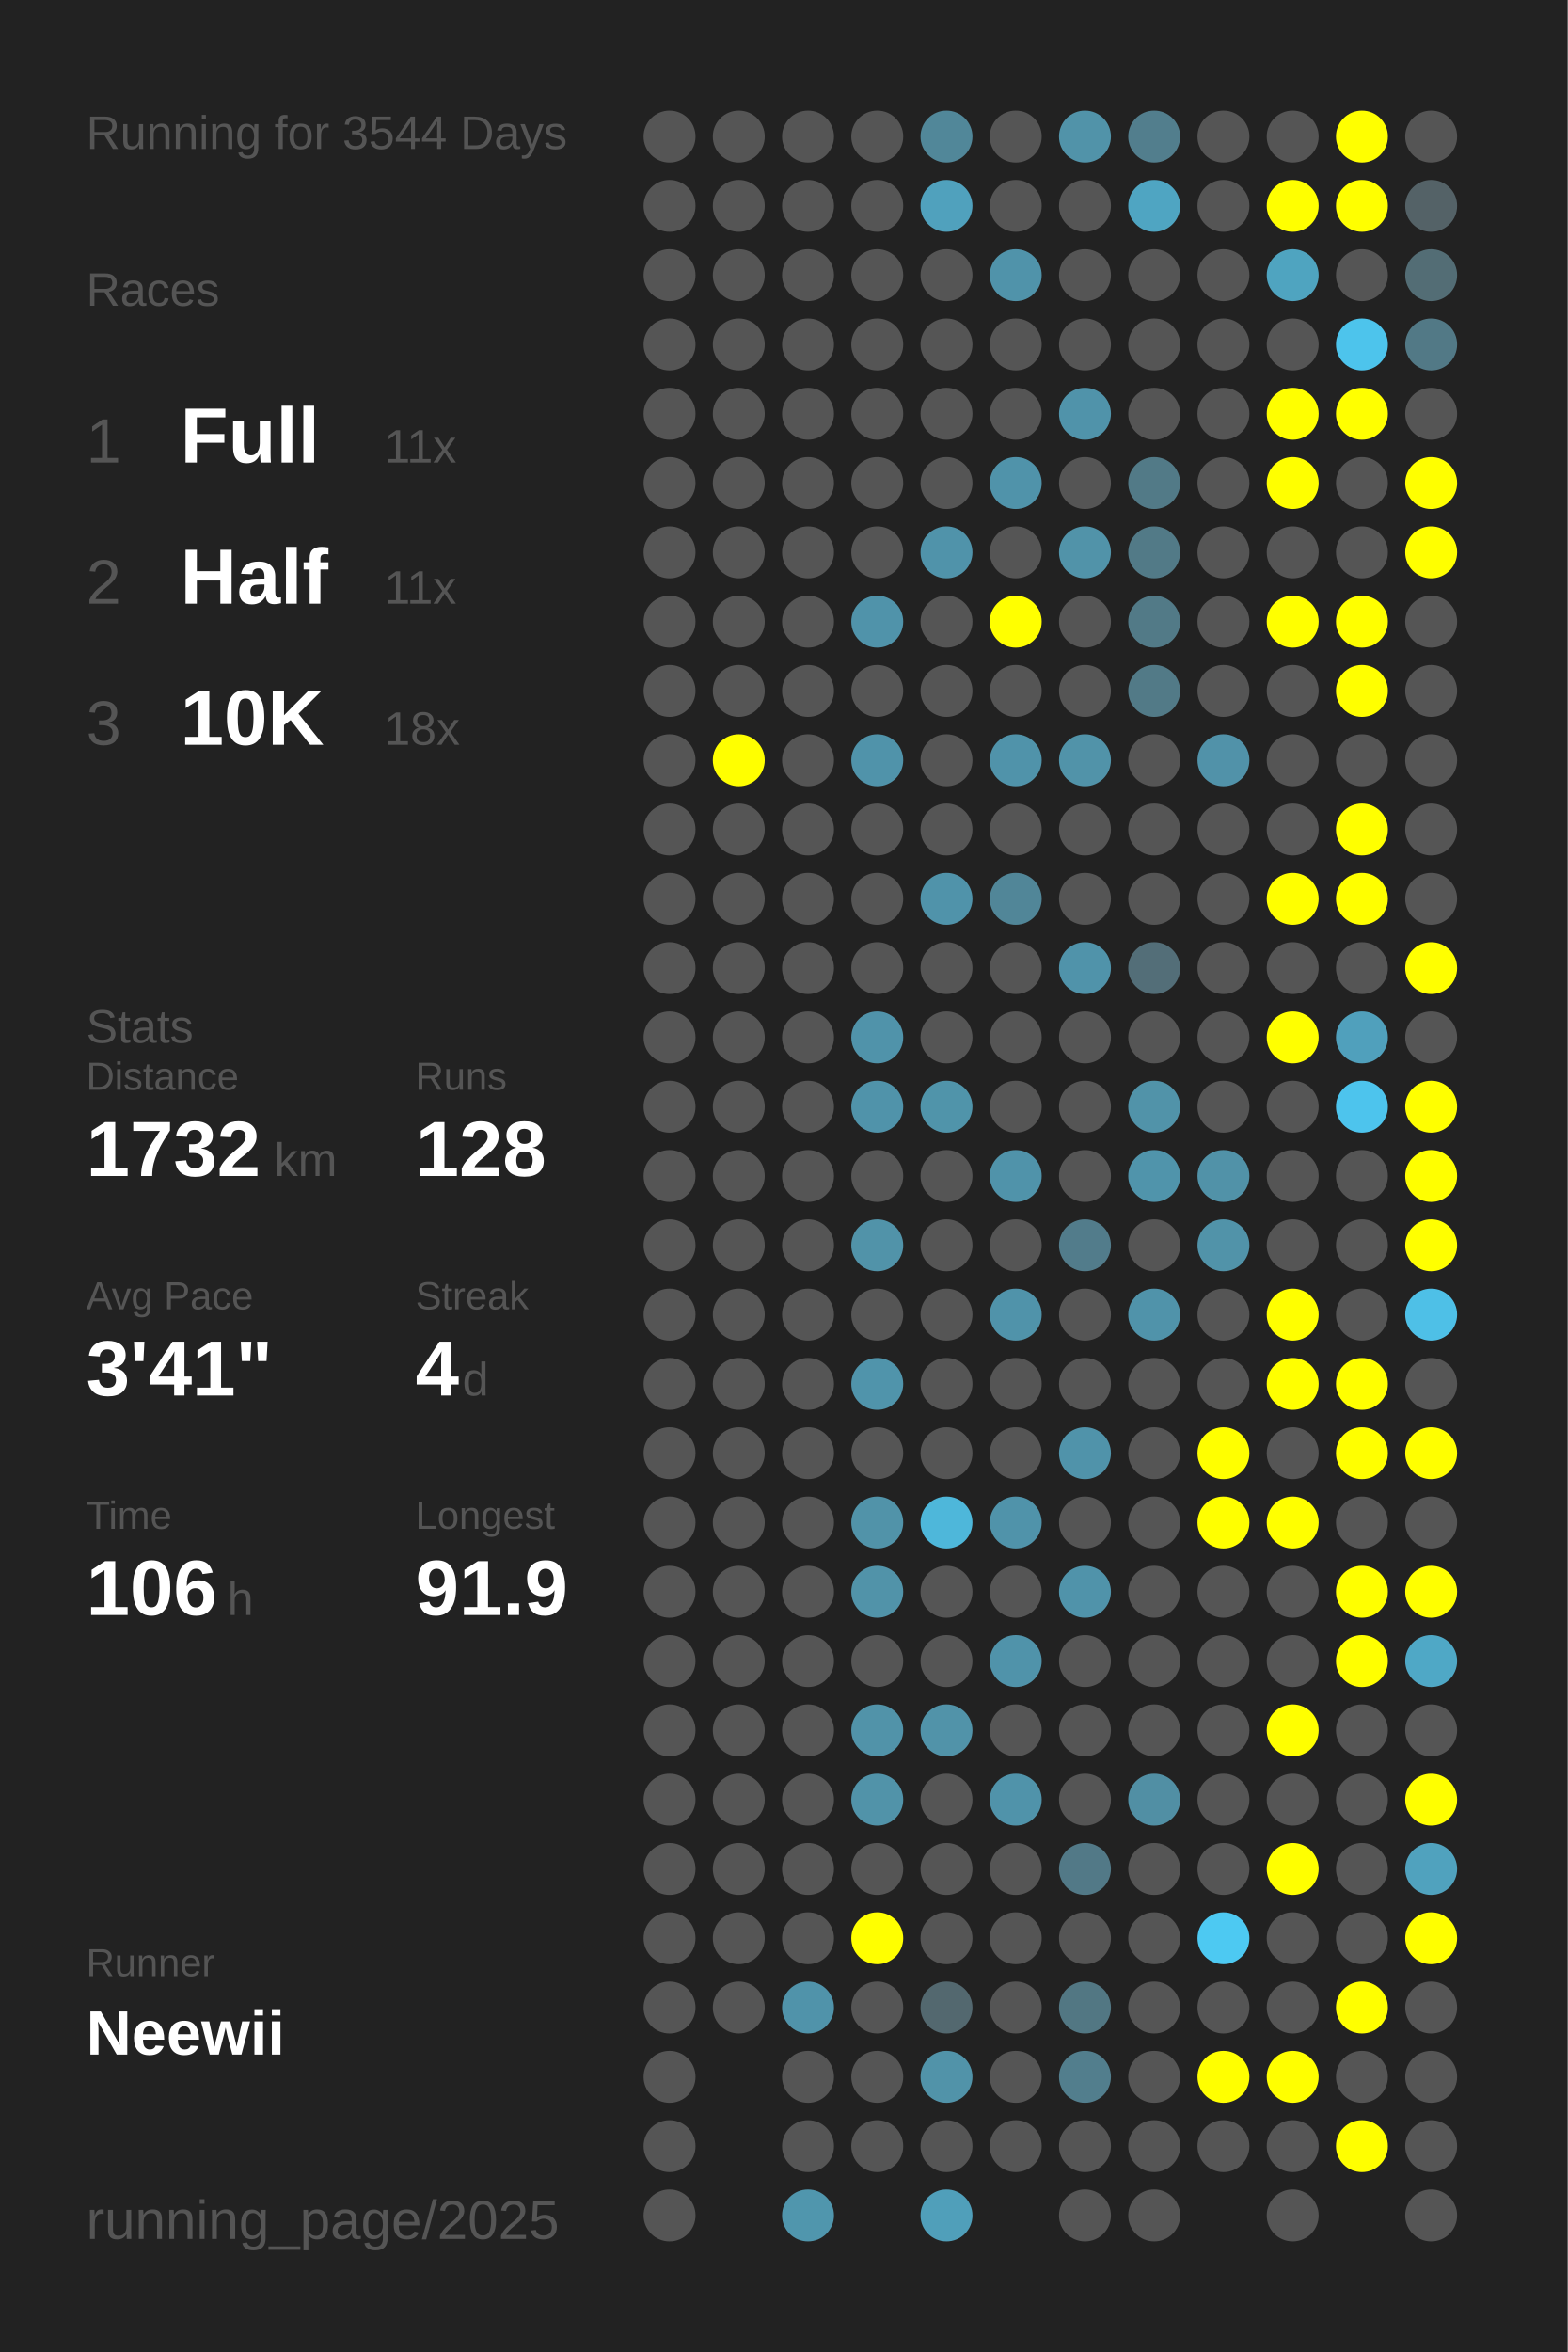
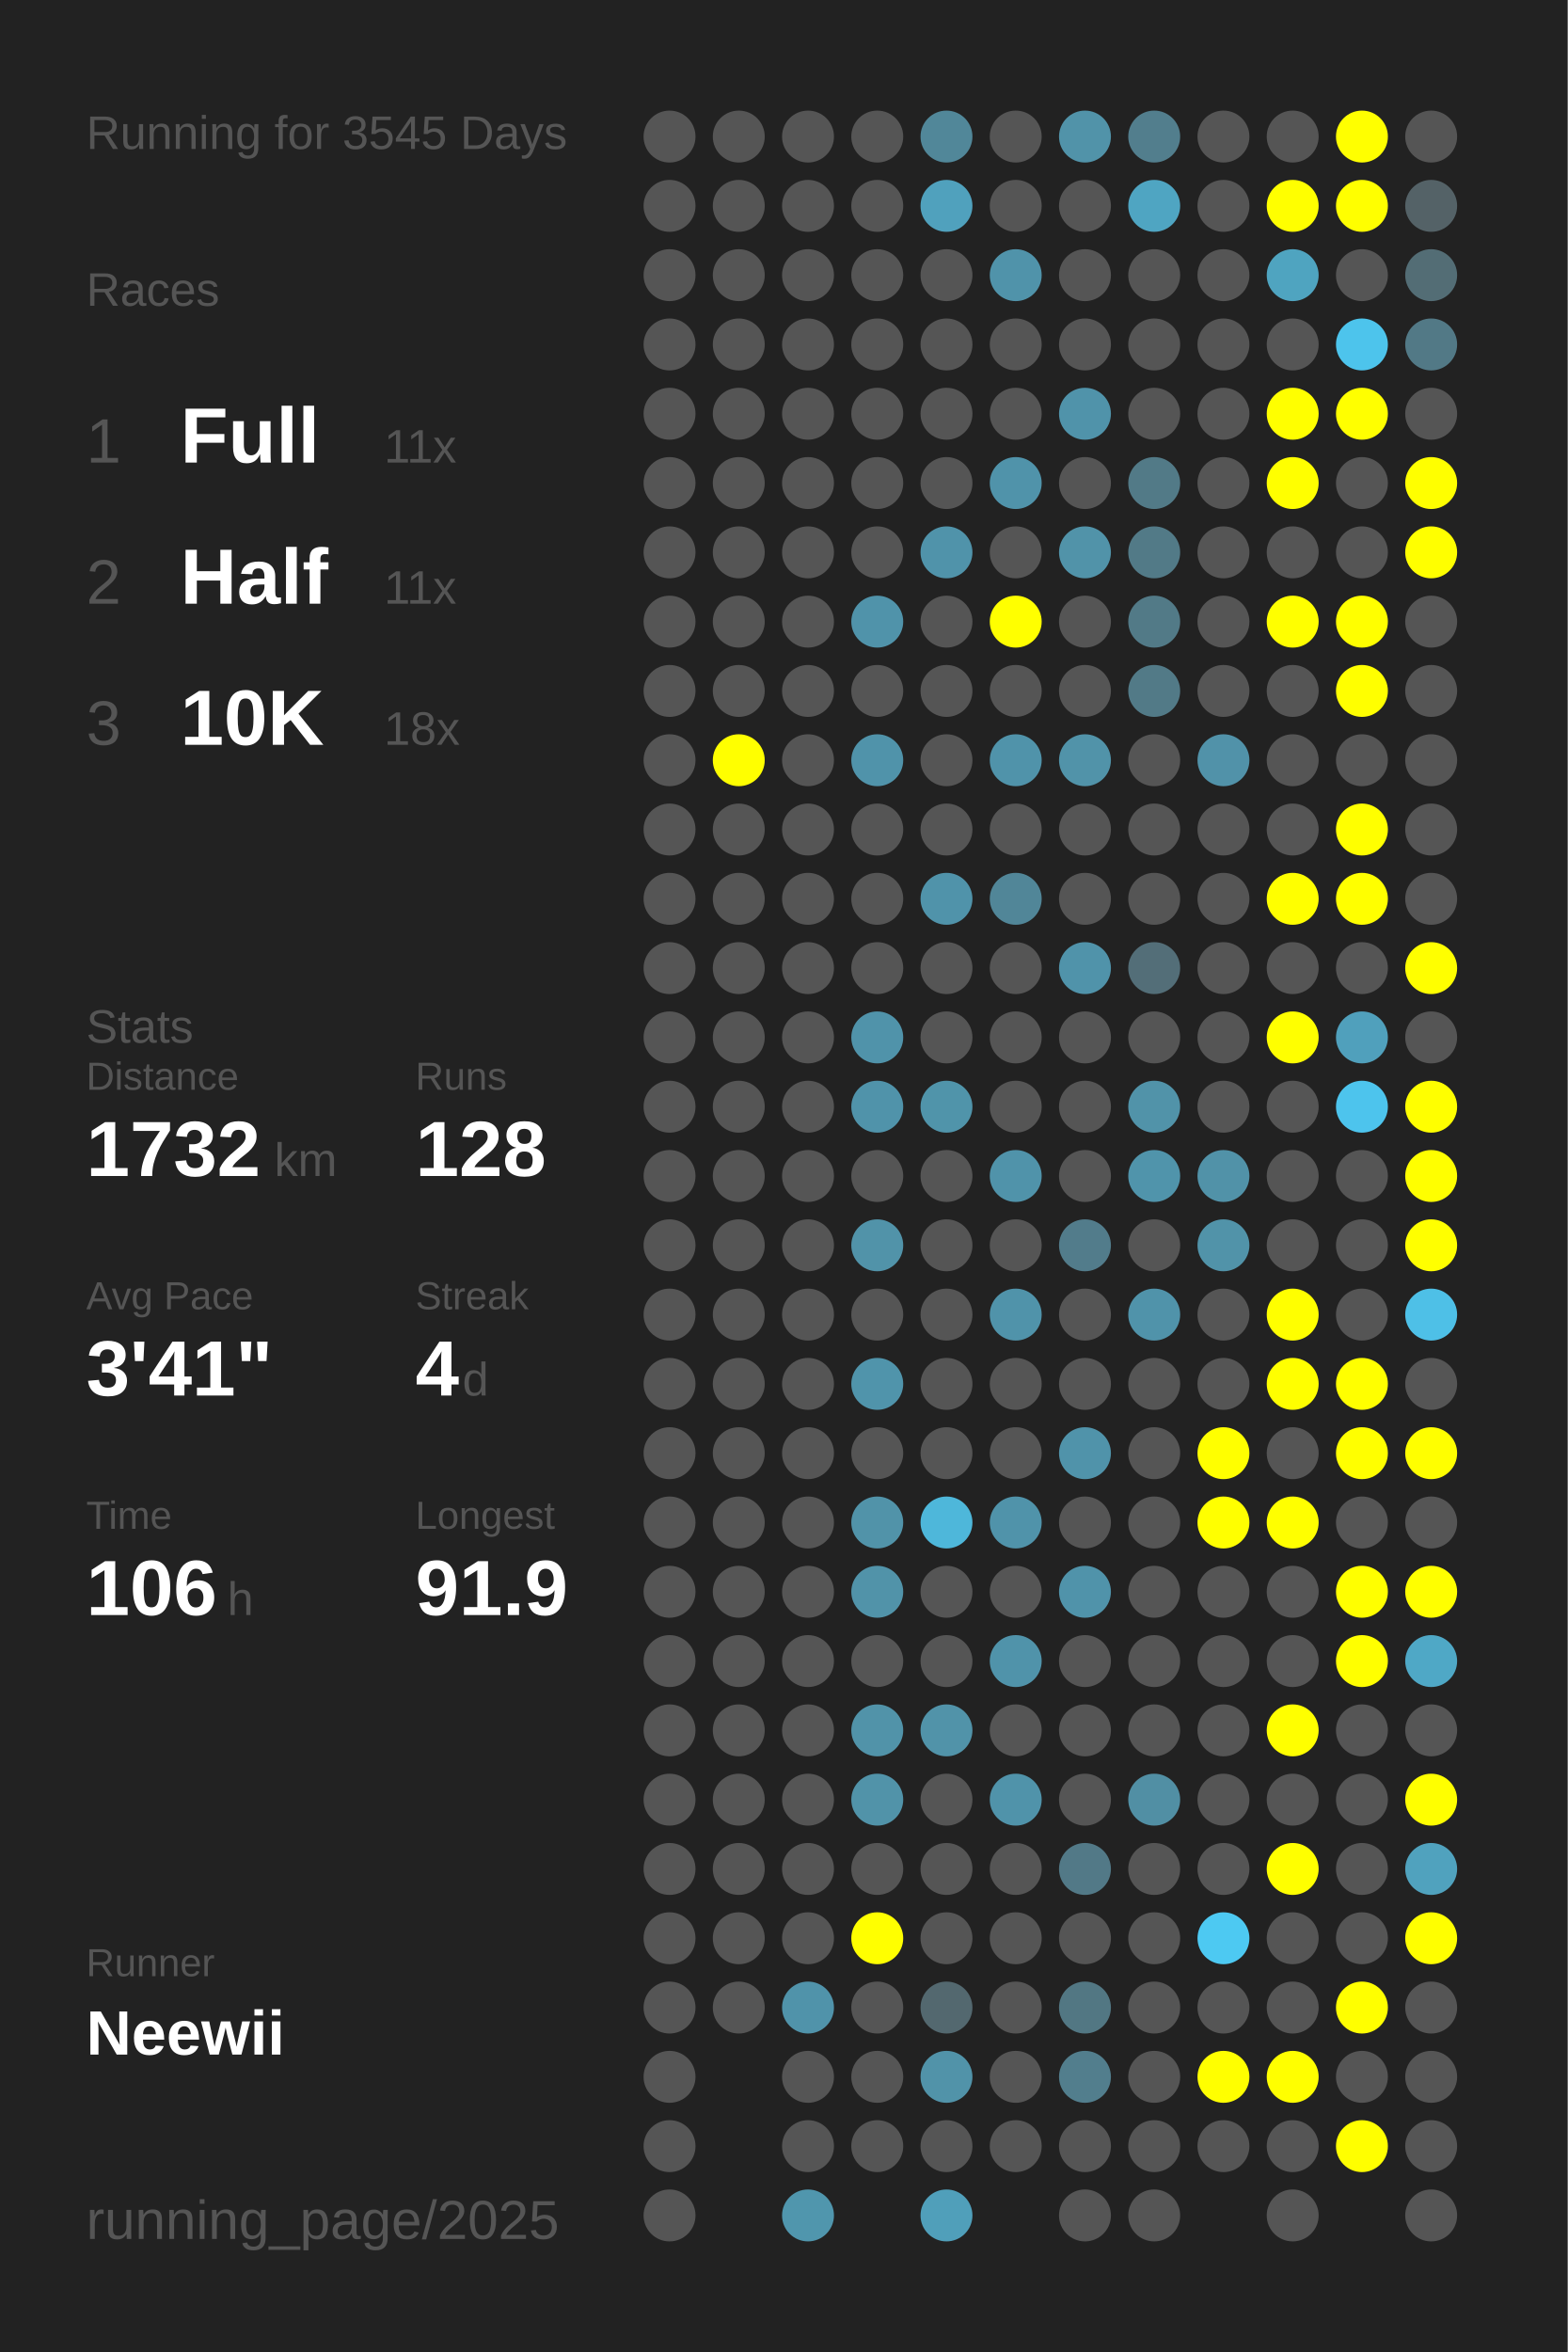
<svg xmlns="http://www.w3.org/2000/svg" baseProfile="full" height="300mm" version="1.1" viewBox="0,0,200,300" width="200mm">
  <defs />
  <rect fill="#222222" height="300" width="200" x="0" y="0" />
-   <text fill="#555555" style="font-size:6px; font-family:Arial;" x="11" y="19">Running for 3544 Days</text>
+   <text fill="#555555" style="font-size:6px; font-family:Arial;" x="11" y="19">Running for 3545 Days</text>
  <text fill="#555555" style="font-size:6px; font-family:Arial;" x="11" y="39">Races</text>
  <text fill="#555555" style="font-size:8px; font-family:Arial;" x="11" y="59">1</text>
  <text fill="#FFFFFF" style="font-size:10px; font-family:Arial; font-weight:bold;" x="23" y="59">Full</text>
  <text fill="#555555" style="font-size:6px; font-family:Arial;" x="49" y="59">11x</text>
  <text fill="#555555" style="font-size:8px; font-family:Arial;" x="11" y="77">2</text>
  <text fill="#FFFFFF" style="font-size:10px; font-family:Arial; font-weight:bold;" x="23" y="77">Half</text>
  <text fill="#555555" style="font-size:6px; font-family:Arial;" x="49" y="77">11x</text>
  <text fill="#555555" style="font-size:8px; font-family:Arial;" x="11" y="95">3</text>
  <text fill="#FFFFFF" style="font-size:10px; font-family:Arial; font-weight:bold;" x="23" y="95">10K</text>
  <text fill="#555555" style="font-size:6px; font-family:Arial;" x="49" y="95">18x</text>
  <text fill="#555555" style="font-size:6px; font-family:Arial;" x="11" y="133">Stats</text>
  <text fill="#555555" style="font-size:5px; font-family:Arial;" x="11" y="139">Distance</text>
  <text fill="#FFFFFF" style="font-size:10px; font-family:Arial; font-weight:bold;" x="11" y="150">1732</text>
  <text fill="#555555" style="font-size:6px; font-family:Arial;" x="35" y="150">km</text>
  <text fill="#555555" style="font-size:5px; font-family:Arial;" x="53" y="139">Runs</text>
  <text fill="#FFFFFF" style="font-size:10px; font-family:Arial; font-weight:bold;" x="53" y="150">128</text>
  <text fill="#555555" style="font-size:5px; font-family:Arial;" x="11" y="167">Avg Pace</text>
  <text fill="#FFFFFF" style="font-size:10px; font-family:Arial; font-weight:bold;" x="11" y="178">3'41"</text>
  <text fill="#555555" style="font-size:5px; font-family:Arial;" x="53" y="167">Streak</text>
  <text fill="#FFFFFF" style="font-size:10px; font-family:Arial; font-weight:bold;" x="53" y="178">4</text>
  <text fill="#555555" style="font-size:6px; font-family:Arial;" x="59" y="178">d</text>
  <text fill="#555555" style="font-size:5px; font-family:Arial;" x="11" y="195">Time</text>
  <text fill="#FFFFFF" style="font-size:10px; font-family:Arial; font-weight:bold;" x="11" y="206">106</text>
  <text fill="#555555" style="font-size:6px; font-family:Arial;" x="29" y="206">h</text>
  <text fill="#555555" style="font-size:5px; font-family:Arial;" x="53" y="195">Longest</text>
  <text fill="#FFFFFF" style="font-size:10px; font-family:Arial; font-weight:bold;" x="53" y="206">91.9</text>
  <text fill="#555555" style="font-size:5px; font-family:Arial;" x="11" y="252.065">Runner</text>
  <text fill="#FFFFFF" style="font-size:8px; font-family:Arial; font-weight:bold;" x="11" y="262.065">Neewii</text>
  <text fill="#555555" style="font-size:7px; font-family:Arial;" x="11" y="285.581">running_page/2025</text>
  <circle cx="85.417" cy="17.419" fill="#555555" r="3.312" />
  <circle cx="85.417" cy="26.258" fill="#555555" r="3.312" />
  <circle cx="85.417" cy="35.097" fill="#555555" r="3.312" />
  <circle cx="85.417" cy="43.935" fill="#555555" r="3.312" />
  <circle cx="85.417" cy="52.774" fill="#555555" r="3.312" />
  <circle cx="85.417" cy="61.613" fill="#555555" r="3.312" />
  <circle cx="85.417" cy="70.452" fill="#555555" r="3.312" />
  <circle cx="85.417" cy="79.29" fill="#555555" r="3.312" />
  <circle cx="85.417" cy="88.129" fill="#555555" r="3.312" />
  <circle cx="85.417" cy="96.968" fill="#555555" r="3.312" />
  <circle cx="85.417" cy="105.806" fill="#555555" r="3.312" />
  <circle cx="85.417" cy="114.645" fill="#555555" r="3.312" />
  <circle cx="85.417" cy="123.484" fill="#555555" r="3.312" />
  <circle cx="85.417" cy="132.323" fill="#555555" r="3.312" />
  <circle cx="85.417" cy="141.161" fill="#555555" r="3.312" />
  <circle cx="85.417" cy="150" fill="#555555" r="3.312" />
  <circle cx="85.417" cy="158.839" fill="#555555" r="3.312" />
  <circle cx="85.417" cy="167.677" fill="#555555" r="3.312" />
  <circle cx="85.417" cy="176.516" fill="#555555" r="3.312" />
  <circle cx="85.417" cy="185.355" fill="#555555" r="3.312" />
  <circle cx="85.417" cy="194.194" fill="#555555" r="3.312" />
  <circle cx="85.417" cy="203.032" fill="#555555" r="3.312" />
  <circle cx="85.417" cy="211.871" fill="#555555" r="3.312" />
  <circle cx="85.417" cy="220.71" fill="#555555" r="3.312" />
  <circle cx="85.417" cy="229.548" fill="#555555" r="3.312" />
  <circle cx="85.417" cy="238.387" fill="#555555" r="3.312" />
  <circle cx="85.417" cy="247.226" fill="#555555" r="3.312" />
  <circle cx="85.417" cy="256.065" fill="#555555" r="3.312" />
  <circle cx="85.417" cy="264.903" fill="#555555" r="3.312" />
  <circle cx="85.417" cy="273.742" fill="#555555" r="3.312" />
  <circle cx="85.417" cy="282.581" fill="#555555" r="3.312" />
  <circle cx="94.25" cy="17.419" fill="#555555" r="3.312" />
  <circle cx="94.25" cy="26.258" fill="#555555" r="3.312" />
  <circle cx="94.25" cy="35.097" fill="#555555" r="3.312" />
  <circle cx="94.25" cy="43.935" fill="#555555" r="3.312" />
  <circle cx="94.25" cy="52.774" fill="#555555" r="3.312" />
  <circle cx="94.25" cy="61.613" fill="#555555" r="3.312" />
  <circle cx="94.25" cy="70.452" fill="#555555" r="3.312" />
  <circle cx="94.25" cy="79.29" fill="#555555" r="3.312" />
  <circle cx="94.25" cy="88.129" fill="#555555" r="3.312" />
  <circle cx="94.25" cy="96.968" fill="#FFFF00" r="3.312" />
  <circle cx="94.25" cy="105.806" fill="#555555" r="3.312" />
  <circle cx="94.25" cy="114.645" fill="#555555" r="3.312" />
  <circle cx="94.25" cy="123.484" fill="#555555" r="3.312" />
  <circle cx="94.25" cy="132.323" fill="#555555" r="3.312" />
  <circle cx="94.25" cy="141.161" fill="#555555" r="3.312" />
  <circle cx="94.25" cy="150" fill="#555555" r="3.312" />
  <circle cx="94.25" cy="158.839" fill="#555555" r="3.312" />
  <circle cx="94.25" cy="167.677" fill="#555555" r="3.312" />
  <circle cx="94.25" cy="176.516" fill="#555555" r="3.312" />
  <circle cx="94.25" cy="185.355" fill="#555555" r="3.312" />
  <circle cx="94.25" cy="194.194" fill="#555555" r="3.312" />
  <circle cx="94.25" cy="203.032" fill="#555555" r="3.312" />
  <circle cx="94.25" cy="211.871" fill="#555555" r="3.312" />
  <circle cx="94.25" cy="220.71" fill="#555555" r="3.312" />
  <circle cx="94.25" cy="229.548" fill="#555555" r="3.312" />
  <circle cx="94.25" cy="238.387" fill="#555555" r="3.312" />
  <circle cx="94.25" cy="247.226" fill="#555555" r="3.312" />
  <circle cx="94.25" cy="256.065" fill="#555555" r="3.312" />
  <circle cx="103.083" cy="17.419" fill="#555555" r="3.312" />
  <circle cx="103.083" cy="26.258" fill="#555555" r="3.312" />
  <circle cx="103.083" cy="35.097" fill="#555555" r="3.312" />
  <circle cx="103.083" cy="43.935" fill="#555555" r="3.312" />
  <circle cx="103.083" cy="52.774" fill="#555555" r="3.312" />
  <circle cx="103.083" cy="61.613" fill="#555555" r="3.312" />
  <circle cx="103.083" cy="70.452" fill="#555555" r="3.312" />
  <circle cx="103.083" cy="79.29" fill="#555555" r="3.312" />
  <circle cx="103.083" cy="88.129" fill="#555555" r="3.312" />
  <circle cx="103.083" cy="96.968" fill="#555555" r="3.312" />
  <circle cx="103.083" cy="105.806" fill="#555555" r="3.312" />
  <circle cx="103.083" cy="114.645" fill="#555555" r="3.312" />
  <circle cx="103.083" cy="123.484" fill="#555555" r="3.312" />
  <circle cx="103.083" cy="132.323" fill="#555555" r="3.312" />
  <circle cx="103.083" cy="141.161" fill="#555555" r="3.312" />
  <circle cx="103.083" cy="150" fill="#555555" r="3.312" />
  <circle cx="103.083" cy="158.839" fill="#555555" r="3.312" />
  <circle cx="103.083" cy="167.677" fill="#555555" r="3.312" />
  <circle cx="103.083" cy="176.516" fill="#555555" r="3.312" />
  <circle cx="103.083" cy="185.355" fill="#555555" r="3.312" />
  <circle cx="103.083" cy="194.194" fill="#555555" r="3.312" />
  <circle cx="103.083" cy="203.032" fill="#555555" r="3.312" />
  <circle cx="103.083" cy="211.871" fill="#555555" r="3.312" />
  <circle cx="103.083" cy="220.71" fill="#555555" r="3.312" />
  <circle cx="103.083" cy="229.548" fill="#555555" r="3.312" />
  <circle cx="103.083" cy="238.387" fill="#555555" r="3.312" />
  <circle cx="103.083" cy="247.226" fill="#555555" r="3.312" />
  <circle cx="103.083" cy="256.065" fill="#5093aa" r="3.312" />
  <circle cx="103.083" cy="264.903" fill="#555555" r="3.312" />
  <circle cx="103.083" cy="273.742" fill="#555555" r="3.312" />
  <circle cx="103.083" cy="282.581" fill="#5096ad" r="3.312" />
  <circle cx="111.917" cy="17.419" fill="#555555" r="3.312" />
  <circle cx="111.917" cy="26.258" fill="#555555" r="3.312" />
  <circle cx="111.917" cy="35.097" fill="#555555" r="3.312" />
  <circle cx="111.917" cy="43.935" fill="#555555" r="3.312" />
  <circle cx="111.917" cy="52.774" fill="#555555" r="3.312" />
  <circle cx="111.917" cy="61.613" fill="#555555" r="3.312" />
  <circle cx="111.917" cy="70.452" fill="#555555" r="3.312" />
  <circle cx="111.917" cy="79.29" fill="#5093aa" r="3.312" />
  <circle cx="111.917" cy="88.129" fill="#555555" r="3.312" />
  <circle cx="111.917" cy="96.968" fill="#5093aa" r="3.312" />
  <circle cx="111.917" cy="105.806" fill="#555555" r="3.312" />
  <circle cx="111.917" cy="114.645" fill="#555555" r="3.312" />
  <circle cx="111.917" cy="123.484" fill="#555555" r="3.312" />
  <circle cx="111.917" cy="132.323" fill="#5093aa" r="3.312" />
  <circle cx="111.917" cy="141.161" fill="#5093aa" r="3.312" />
  <circle cx="111.917" cy="150" fill="#555555" r="3.312" />
  <circle cx="111.917" cy="158.839" fill="#5193a9" r="3.312" />
  <circle cx="111.917" cy="167.677" fill="#555555" r="3.312" />
  <circle cx="111.917" cy="176.516" fill="#5094ab" r="3.312" />
  <circle cx="111.917" cy="185.355" fill="#555555" r="3.312" />
  <circle cx="111.917" cy="194.194" fill="#5193a9" r="3.312" />
  <circle cx="111.917" cy="203.032" fill="#5193a9" r="3.312" />
  <circle cx="111.917" cy="211.871" fill="#555555" r="3.312" />
  <circle cx="111.917" cy="220.71" fill="#5193a9" r="3.312" />
  <circle cx="111.917" cy="229.548" fill="#5193a9" r="3.312" />
  <circle cx="111.917" cy="238.387" fill="#555555" r="3.312" />
  <circle cx="111.917" cy="247.226" fill="#FFFF00" r="3.312" />
  <circle cx="111.917" cy="256.065" fill="#555555" r="3.312" />
  <circle cx="111.917" cy="264.903" fill="#555555" r="3.312" />
  <circle cx="111.917" cy="273.742" fill="#555555" r="3.312" />
  <circle cx="120.75" cy="17.419" fill="#518799" r="3.312" />
  <circle cx="120.75" cy="26.258" fill="#50a1bd" r="3.312" />
  <circle cx="120.75" cy="35.097" fill="#555555" r="3.312" />
  <circle cx="120.75" cy="43.935" fill="#555555" r="3.312" />
  <circle cx="120.75" cy="52.774" fill="#555555" r="3.312" />
  <circle cx="120.75" cy="61.613" fill="#555555" r="3.312" />
  <circle cx="120.75" cy="70.452" fill="#5093aa" r="3.312" />
  <circle cx="120.75" cy="79.29" fill="#555555" r="3.312" />
  <circle cx="120.75" cy="88.129" fill="#555555" r="3.312" />
  <circle cx="120.75" cy="96.968" fill="#555555" r="3.312" />
  <circle cx="120.75" cy="105.806" fill="#555555" r="3.312" />
  <circle cx="120.75" cy="114.645" fill="#5093aa" r="3.312" />
  <circle cx="120.75" cy="123.484" fill="#555555" r="3.312" />
  <circle cx="120.75" cy="132.323" fill="#555555" r="3.312" />
  <circle cx="120.75" cy="141.161" fill="#5094aa" r="3.312" />
  <circle cx="120.75" cy="150" fill="#555555" r="3.312" />
  <circle cx="120.75" cy="158.839" fill="#555555" r="3.312" />
  <circle cx="120.75" cy="167.677" fill="#555555" r="3.312" />
  <circle cx="120.75" cy="176.516" fill="#555555" r="3.312" />
  <circle cx="120.75" cy="185.355" fill="#555555" r="3.312" />
  <circle cx="120.75" cy="194.194" fill="#4eb7da" r="3.312" />
  <circle cx="120.75" cy="203.032" fill="#555555" r="3.312" />
  <circle cx="120.75" cy="211.871" fill="#555555" r="3.312" />
  <circle cx="120.75" cy="220.71" fill="#5193a9" r="3.312" />
  <circle cx="120.75" cy="229.548" fill="#555555" r="3.312" />
  <circle cx="120.75" cy="238.387" fill="#555555" r="3.312" />
  <circle cx="120.75" cy="247.226" fill="#555555" r="3.312" />
  <circle cx="120.75" cy="256.065" fill="#53686f" r="3.312" />
  <circle cx="120.75" cy="264.903" fill="#5193a9" r="3.312" />
  <circle cx="120.75" cy="273.742" fill="#555555" r="3.312" />
  <circle cx="120.75" cy="282.581" fill="#509fba" r="3.312" />
  <circle cx="129.583" cy="17.419" fill="#555555" r="3.312" />
  <circle cx="129.583" cy="26.258" fill="#555555" r="3.312" />
  <circle cx="129.583" cy="35.097" fill="#5093aa" r="3.312" />
  <circle cx="129.583" cy="43.935" fill="#555555" r="3.312" />
  <circle cx="129.583" cy="52.774" fill="#555555" r="3.312" />
  <circle cx="129.583" cy="61.613" fill="#5093aa" r="3.312" />
  <circle cx="129.583" cy="70.452" fill="#555555" r="3.312" />
  <circle cx="129.583" cy="79.29" fill="#FFFF00" r="3.312" />
  <circle cx="129.583" cy="88.129" fill="#555555" r="3.312" />
  <circle cx="129.583" cy="96.968" fill="#5093aa" r="3.312" />
  <circle cx="129.583" cy="105.806" fill="#555555" r="3.312" />
  <circle cx="129.583" cy="114.645" fill="#518698" r="3.312" />
  <circle cx="129.583" cy="123.484" fill="#555555" r="3.312" />
  <circle cx="129.583" cy="132.323" fill="#555555" r="3.312" />
  <circle cx="129.583" cy="141.161" fill="#555555" r="3.312" />
  <circle cx="129.583" cy="150" fill="#5093aa" r="3.312" />
  <circle cx="129.583" cy="158.839" fill="#555555" r="3.312" />
  <circle cx="129.583" cy="167.677" fill="#5093aa" r="3.312" />
  <circle cx="129.583" cy="176.516" fill="#555555" r="3.312" />
  <circle cx="129.583" cy="185.355" fill="#555555" r="3.312" />
  <circle cx="129.583" cy="194.194" fill="#5093aa" r="3.312" />
  <circle cx="129.583" cy="203.032" fill="#555555" r="3.312" />
  <circle cx="129.583" cy="211.871" fill="#5093aa" r="3.312" />
  <circle cx="129.583" cy="220.71" fill="#555555" r="3.312" />
  <circle cx="129.583" cy="229.548" fill="#5093aa" r="3.312" />
  <circle cx="129.583" cy="238.387" fill="#555555" r="3.312" />
  <circle cx="129.583" cy="247.226" fill="#555555" r="3.312" />
  <circle cx="129.583" cy="256.065" fill="#555555" r="3.312" />
  <circle cx="129.583" cy="264.903" fill="#555555" r="3.312" />
  <circle cx="129.583" cy="273.742" fill="#555555" r="3.312" />
  <circle cx="138.417" cy="17.419" fill="#5193a9" r="3.312" />
  <circle cx="138.417" cy="26.258" fill="#555555" r="3.312" />
  <circle cx="138.417" cy="35.097" fill="#555555" r="3.312" />
  <circle cx="138.417" cy="43.935" fill="#555555" r="3.312" />
  <circle cx="138.417" cy="52.774" fill="#5093aa" r="3.312" />
  <circle cx="138.417" cy="61.613" fill="#555555" r="3.312" />
  <circle cx="138.417" cy="70.452" fill="#5193a9" r="3.312" />
  <circle cx="138.417" cy="79.29" fill="#555555" r="3.312" />
  <circle cx="138.417" cy="88.129" fill="#555555" r="3.312" />
  <circle cx="138.417" cy="96.968" fill="#5193a9" r="3.312" />
  <circle cx="138.417" cy="105.806" fill="#555555" r="3.312" />
  <circle cx="138.417" cy="114.645" fill="#555555" r="3.312" />
  <circle cx="138.417" cy="123.484" fill="#5093aa" r="3.312" />
  <circle cx="138.417" cy="132.323" fill="#555555" r="3.312" />
  <circle cx="138.417" cy="141.161" fill="#555555" r="3.312" />
  <circle cx="138.417" cy="150" fill="#555555" r="3.312" />
  <circle cx="138.417" cy="158.839" fill="#527c8b" r="3.312" />
  <circle cx="138.417" cy="167.677" fill="#555555" r="3.312" />
  <circle cx="138.417" cy="176.516" fill="#555555" r="3.312" />
  <circle cx="138.417" cy="185.355" fill="#5093aa" r="3.312" />
  <circle cx="138.417" cy="194.194" fill="#555555" r="3.312" />
  <circle cx="138.417" cy="203.032" fill="#5093aa" r="3.312" />
  <circle cx="138.417" cy="211.871" fill="#555555" r="3.312" />
  <circle cx="138.417" cy="220.71" fill="#555555" r="3.312" />
  <circle cx="138.417" cy="229.548" fill="#555555" r="3.312" />
  <circle cx="138.417" cy="238.387" fill="#527987" r="3.312" />
  <circle cx="138.417" cy="247.226" fill="#555555" r="3.312" />
  <circle cx="138.417" cy="256.065" fill="#527783" r="3.312" />
  <circle cx="138.417" cy="264.903" fill="#527e8d" r="3.312" />
  <circle cx="138.417" cy="273.742" fill="#555555" r="3.312" />
  <circle cx="138.417" cy="282.581" fill="#555555" r="3.312" />
  <circle cx="147.25" cy="17.419" fill="#527e8d" r="3.312" />
  <circle cx="147.25" cy="26.258" fill="#4fa5c2" r="3.312" />
  <circle cx="147.25" cy="35.097" fill="#555555" r="3.312" />
  <circle cx="147.25" cy="43.935" fill="#555555" r="3.312" />
  <circle cx="147.25" cy="52.774" fill="#555555" r="3.312" />
  <circle cx="147.25" cy="61.613" fill="#527a87" r="3.312" />
  <circle cx="147.25" cy="70.452" fill="#527a87" r="3.312" />
  <circle cx="147.25" cy="79.29" fill="#527a87" r="3.312" />
  <circle cx="147.25" cy="88.129" fill="#527a87" r="3.312" />
  <circle cx="147.25" cy="96.968" fill="#555555" r="3.312" />
  <circle cx="147.25" cy="105.806" fill="#555555" r="3.312" />
  <circle cx="147.25" cy="114.645" fill="#555555" r="3.312" />
  <circle cx="147.25" cy="123.484" fill="#536e78" r="3.312" />
  <circle cx="147.25" cy="132.323" fill="#555555" r="3.312" />
  <circle cx="147.25" cy="141.161" fill="#5193a9" r="3.312" />
  <circle cx="147.25" cy="150" fill="#5094ab" r="3.312" />
  <circle cx="147.25" cy="158.839" fill="#555555" r="3.312" />
  <circle cx="147.25" cy="167.677" fill="#5093aa" r="3.312" />
  <circle cx="147.25" cy="176.516" fill="#555555" r="3.312" />
  <circle cx="147.25" cy="185.355" fill="#555555" r="3.312" />
  <circle cx="147.25" cy="194.194" fill="#555555" r="3.312" />
  <circle cx="147.25" cy="203.032" fill="#555555" r="3.312" />
  <circle cx="147.25" cy="211.871" fill="#555555" r="3.312" />
  <circle cx="147.25" cy="220.71" fill="#555555" r="3.312" />
  <circle cx="147.25" cy="229.548" fill="#518fa4" r="3.312" />
  <circle cx="147.25" cy="238.387" fill="#555555" r="3.312" />
  <circle cx="147.25" cy="247.226" fill="#555555" r="3.312" />
  <circle cx="147.25" cy="256.065" fill="#555555" r="3.312" />
  <circle cx="147.25" cy="264.903" fill="#555555" r="3.312" />
  <circle cx="147.25" cy="273.742" fill="#555555" r="3.312" />
  <circle cx="147.25" cy="282.581" fill="#555555" r="3.312" />
  <circle cx="156.083" cy="17.419" fill="#555555" r="3.312" />
  <circle cx="156.083" cy="26.258" fill="#555555" r="3.312" />
  <circle cx="156.083" cy="35.097" fill="#555555" r="3.312" />
  <circle cx="156.083" cy="43.935" fill="#555555" r="3.312" />
  <circle cx="156.083" cy="52.774" fill="#555555" r="3.312" />
  <circle cx="156.083" cy="61.613" fill="#555555" r="3.312" />
  <circle cx="156.083" cy="70.452" fill="#555555" r="3.312" />
  <circle cx="156.083" cy="79.29" fill="#555555" r="3.312" />
  <circle cx="156.083" cy="88.129" fill="#555555" r="3.312" />
  <circle cx="156.083" cy="96.968" fill="#5192a9" r="3.312" />
  <circle cx="156.083" cy="105.806" fill="#555555" r="3.312" />
  <circle cx="156.083" cy="114.645" fill="#555555" r="3.312" />
  <circle cx="156.083" cy="123.484" fill="#555555" r="3.312" />
  <circle cx="156.083" cy="132.323" fill="#555555" r="3.312" />
  <circle cx="156.083" cy="141.161" fill="#555555" r="3.312" />
  <circle cx="156.083" cy="150" fill="#5192a8" r="3.312" />
  <circle cx="156.083" cy="158.839" fill="#5193a9" r="3.312" />
  <circle cx="156.083" cy="167.677" fill="#555555" r="3.312" />
  <circle cx="156.083" cy="176.516" fill="#555555" r="3.312" />
  <circle cx="156.083" cy="185.355" fill="#FFFF00" r="3.312" />
  <circle cx="156.083" cy="194.194" fill="#FFFF00" r="3.312" />
  <circle cx="156.083" cy="203.032" fill="#555555" r="3.312" />
  <circle cx="156.083" cy="211.871" fill="#555555" r="3.312" />
  <circle cx="156.083" cy="220.71" fill="#555555" r="3.312" />
  <circle cx="156.083" cy="229.548" fill="#555555" r="3.312" />
  <circle cx="156.083" cy="238.387" fill="#555555" r="3.312" />
  <circle cx="156.083" cy="247.226" fill="#4dc9f2" r="3.312" />
  <circle cx="156.083" cy="256.065" fill="#555555" r="3.312" />
  <circle cx="156.083" cy="264.903" fill="#FFFF00" r="3.312" />
  <circle cx="156.083" cy="273.742" fill="#555555" r="3.312" />
  <circle cx="164.917" cy="17.419" fill="#555555" r="3.312" />
  <circle cx="164.917" cy="26.258" fill="#FFFF00" r="3.312" />
  <circle cx="164.917" cy="35.097" fill="#4fa4c0" r="3.312" />
  <circle cx="164.917" cy="43.935" fill="#555555" r="3.312" />
  <circle cx="164.917" cy="52.774" fill="#FFFF00" r="3.312" />
  <circle cx="164.917" cy="61.613" fill="#FFFF00" r="3.312" />
  <circle cx="164.917" cy="70.452" fill="#555555" r="3.312" />
  <circle cx="164.917" cy="79.29" fill="#FFFF00" r="3.312" />
  <circle cx="164.917" cy="88.129" fill="#555555" r="3.312" />
  <circle cx="164.917" cy="96.968" fill="#555555" r="3.312" />
  <circle cx="164.917" cy="105.806" fill="#555555" r="3.312" />
  <circle cx="164.917" cy="114.645" fill="#FFFF00" r="3.312" />
  <circle cx="164.917" cy="123.484" fill="#555555" r="3.312" />
  <circle cx="164.917" cy="132.323" fill="#FFFF00" r="3.312" />
  <circle cx="164.917" cy="141.161" fill="#555555" r="3.312" />
  <circle cx="164.917" cy="150" fill="#555555" r="3.312" />
  <circle cx="164.917" cy="158.839" fill="#555555" r="3.312" />
  <circle cx="164.917" cy="167.677" fill="#FFFF00" r="3.312" />
  <circle cx="164.917" cy="176.516" fill="#FFFF00" r="3.312" />
  <circle cx="164.917" cy="185.355" fill="#555555" r="3.312" />
  <circle cx="164.917" cy="194.194" fill="#FFFF00" r="3.312" />
  <circle cx="164.917" cy="203.032" fill="#555555" r="3.312" />
  <circle cx="164.917" cy="211.871" fill="#555555" r="3.312" />
  <circle cx="164.917" cy="220.71" fill="#FFFF00" r="3.312" />
  <circle cx="164.917" cy="229.548" fill="#555555" r="3.312" />
  <circle cx="164.917" cy="238.387" fill="#FFFF00" r="3.312" />
  <circle cx="164.917" cy="247.226" fill="#555555" r="3.312" />
  <circle cx="164.917" cy="256.065" fill="#555555" r="3.312" />
  <circle cx="164.917" cy="264.903" fill="#FFFF00" r="3.312" />
  <circle cx="164.917" cy="273.742" fill="#555555" r="3.312" />
  <circle cx="164.917" cy="282.581" fill="#555555" r="3.312" />
  <circle cx="173.75" cy="17.419" fill="#FFFF00" r="3.312" />
  <circle cx="173.75" cy="26.258" fill="#FFFF00" r="3.312" />
  <circle cx="173.75" cy="35.097" fill="#555555" r="3.312" />
  <circle cx="173.75" cy="43.935" fill="#4dc4ec" r="3.312" />
  <circle cx="173.75" cy="52.774" fill="#FFFF00" r="3.312" />
  <circle cx="173.75" cy="61.613" fill="#555555" r="3.312" />
  <circle cx="173.75" cy="70.452" fill="#555555" r="3.312" />
  <circle cx="173.75" cy="79.29" fill="#FFFF00" r="3.312" />
  <circle cx="173.75" cy="88.129" fill="#FFFF00" r="3.312" />
  <circle cx="173.75" cy="96.968" fill="#555555" r="3.312" />
  <circle cx="173.75" cy="105.806" fill="#FFFF00" r="3.312" />
  <circle cx="173.75" cy="114.645" fill="#FFFF00" r="3.312" />
  <circle cx="173.75" cy="123.484" fill="#555555" r="3.312" />
  <circle cx="173.75" cy="132.323" fill="#50a0bc" r="3.312" />
  <circle cx="173.75" cy="141.161" fill="#4dc4ed" r="3.312" />
  <circle cx="173.75" cy="150" fill="#555555" r="3.312" />
  <circle cx="173.75" cy="158.839" fill="#555555" r="3.312" />
  <circle cx="173.75" cy="167.677" fill="#555555" r="3.312" />
  <circle cx="173.75" cy="176.516" fill="#FFFF00" r="3.312" />
  <circle cx="173.75" cy="185.355" fill="#FFFF00" r="3.312" />
  <circle cx="173.75" cy="194.194" fill="#555555" r="3.312" />
  <circle cx="173.75" cy="203.032" fill="#FFFF00" r="3.312" />
  <circle cx="173.75" cy="211.871" fill="#FFFF00" r="3.312" />
  <circle cx="173.75" cy="220.71" fill="#555555" r="3.312" />
  <circle cx="173.75" cy="229.548" fill="#555555" r="3.312" />
  <circle cx="173.75" cy="238.387" fill="#555555" r="3.312" />
  <circle cx="173.75" cy="247.226" fill="#555555" r="3.312" />
  <circle cx="173.75" cy="256.065" fill="#FFFF00" r="3.312" />
  <circle cx="173.75" cy="264.903" fill="#555555" r="3.312" />
  <circle cx="173.75" cy="273.742" fill="#FFFF00" r="3.312" />
  <circle cx="182.583" cy="17.419" fill="#555555" r="3.312" />
  <circle cx="182.583" cy="26.258" fill="#546267" r="3.312" />
  <circle cx="182.583" cy="35.097" fill="#536d75" r="3.312" />
  <circle cx="182.583" cy="43.935" fill="#527986" r="3.312" />
  <circle cx="182.583" cy="52.774" fill="#555555" r="3.312" />
  <circle cx="182.583" cy="61.613" fill="#FFFF00" r="3.312" />
  <circle cx="182.583" cy="70.452" fill="#FFFF00" r="3.312" />
  <circle cx="182.583" cy="79.29" fill="#555555" r="3.312" />
  <circle cx="182.583" cy="88.129" fill="#555555" r="3.312" />
  <circle cx="182.583" cy="96.968" fill="#555555" r="3.312" />
  <circle cx="182.583" cy="105.806" fill="#555555" r="3.312" />
  <circle cx="182.583" cy="114.645" fill="#555555" r="3.312" />
  <circle cx="182.583" cy="123.484" fill="#FFFF00" r="3.312" />
  <circle cx="182.583" cy="132.323" fill="#555555" r="3.312" />
  <circle cx="182.583" cy="141.161" fill="#FFFF00" r="3.312" />
  <circle cx="182.583" cy="150" fill="#FFFF00" r="3.312" />
  <circle cx="182.583" cy="158.839" fill="#FFFF00" r="3.312" />
  <circle cx="182.583" cy="167.677" fill="#4ec0e7" r="3.312" />
  <circle cx="182.583" cy="176.516" fill="#555555" r="3.312" />
  <circle cx="182.583" cy="185.355" fill="#FFFF00" r="3.312" />
  <circle cx="182.583" cy="194.194" fill="#555555" r="3.312" />
  <circle cx="182.583" cy="203.032" fill="#FFFF00" r="3.312" />
  <circle cx="182.583" cy="211.871" fill="#4fa8c6" r="3.312" />
  <circle cx="182.583" cy="220.71" fill="#555555" r="3.312" />
  <circle cx="182.583" cy="229.548" fill="#FFFF00" r="3.312" />
  <circle cx="182.583" cy="238.387" fill="#50a2be" r="3.312" />
  <circle cx="182.583" cy="247.226" fill="#FFFF00" r="3.312" />
  <circle cx="182.583" cy="256.065" fill="#555555" r="3.312" />
  <circle cx="182.583" cy="264.903" fill="#555555" r="3.312" />
  <circle cx="182.583" cy="273.742" fill="#555555" r="3.312" />
  <circle cx="182.583" cy="282.581" fill="#555555" r="3.312" />
</svg>
